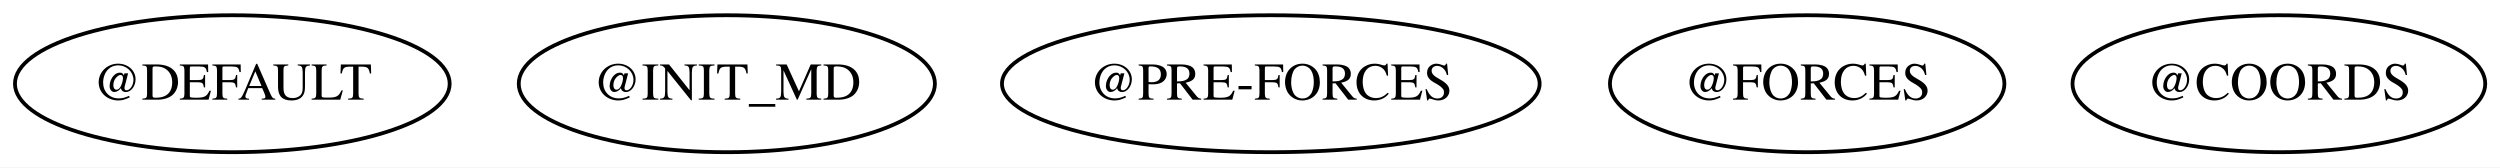
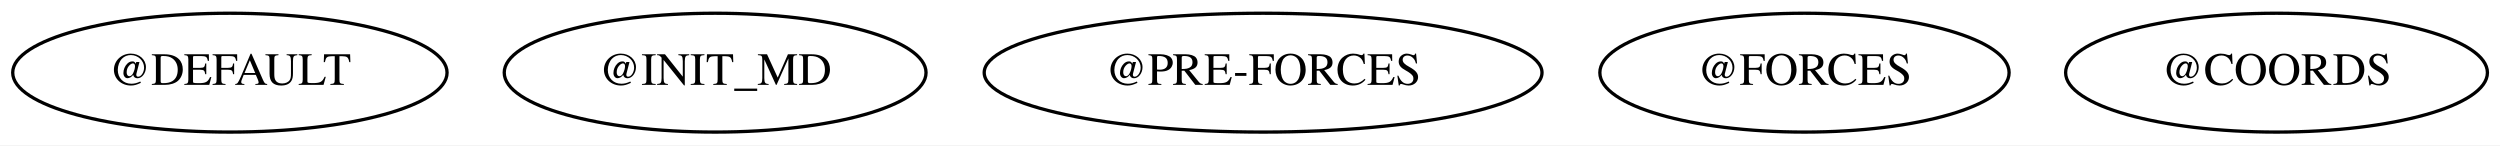
- <svg xmlns="http://www.w3.org/2000/svg" width="657pt" height="44pt" viewBox="0.00 0.00 657.20 44.00">
+ <svg xmlns="http://www.w3.org/2000/svg" width="757pt" height="44pt" viewBox="0.00 0.00 757.34 44.00">
  <g id="graph0" class="graph" transform="scale(1 1) rotate(0) translate(4 40)">
-     <polygon fill="white" stroke="transparent" points="-4,4 -4,-40 653.2,-40 653.2,4 -4,4" />
+     <polygon fill="white" stroke="transparent" points="-4,4 -4,-40 753.34,-40 753.34,4 -4,4" />
    <g id="node1" class="node">
-       <ellipse fill="none" stroke="black" cx="57.07" cy="-18" rx="57.14" ry="18" />
-       <text text-anchor="middle" x="57.07" y="-13.8" font-family="Times,serif" font-size="14.00">@DEFAULT</text>
+       <ellipse fill="none" stroke="black" cx="65.64" cy="-18" rx="65.79" ry="18" />
+       <text text-anchor="middle" x="65.64" y="-14.3" font-family="Times,serif" font-size="14.00">@DEFAULT</text>
    </g>
    <g id="node2" class="node">
-       <ellipse fill="none" stroke="black" cx="187.07" cy="-18" rx="54.7" ry="18" />
-       <text text-anchor="middle" x="187.07" y="-13.8" font-family="Times,serif" font-size="14.00">@INIT_MD</text>
+       <ellipse fill="none" stroke="black" cx="212.64" cy="-18" rx="63.89" ry="18" />
+       <text text-anchor="middle" x="212.64" y="-14.3" font-family="Times,serif" font-size="14.00">@INIT_MD</text>
    </g>
    <g id="node3" class="node">
-       <ellipse fill="none" stroke="black" cx="330.07" cy="-18" rx="70.67" ry="18" />
-       <text text-anchor="middle" x="330.07" y="-13.8" font-family="Times,serif" font-size="14.00">@PRE-FORCES</text>
+       <ellipse fill="none" stroke="black" cx="378.64" cy="-18" rx="84.49" ry="18" />
+       <text text-anchor="middle" x="378.64" y="-14.3" font-family="Times,serif" font-size="14.00">@PRE-FORCES</text>
    </g>
    <g id="node4" class="node">
-       <ellipse fill="none" stroke="black" cx="471.07" cy="-18" rx="51.85" ry="18" />
-       <text text-anchor="middle" x="471.07" y="-13.8" font-family="Times,serif" font-size="14.00">@FORCES</text>
+       <ellipse fill="none" stroke="black" cx="542.64" cy="-18" rx="61.99" ry="18" />
+       <text text-anchor="middle" x="542.64" y="-14.3" font-family="Times,serif" font-size="14.00">@FORCES</text>
    </g>
    <g id="node5" class="node">
-       <ellipse fill="none" stroke="black" cx="595.07" cy="-18" rx="54.25" ry="18" />
-       <text text-anchor="middle" x="595.07" y="-13.8" font-family="Times,serif" font-size="14.00">@COORDS</text>
+       <ellipse fill="none" stroke="black" cx="685.64" cy="-18" rx="63.89" ry="18" />
+       <text text-anchor="middle" x="685.64" y="-14.3" font-family="Times,serif" font-size="14.00">@COORDS</text>
    </g>
  </g>
</svg>
